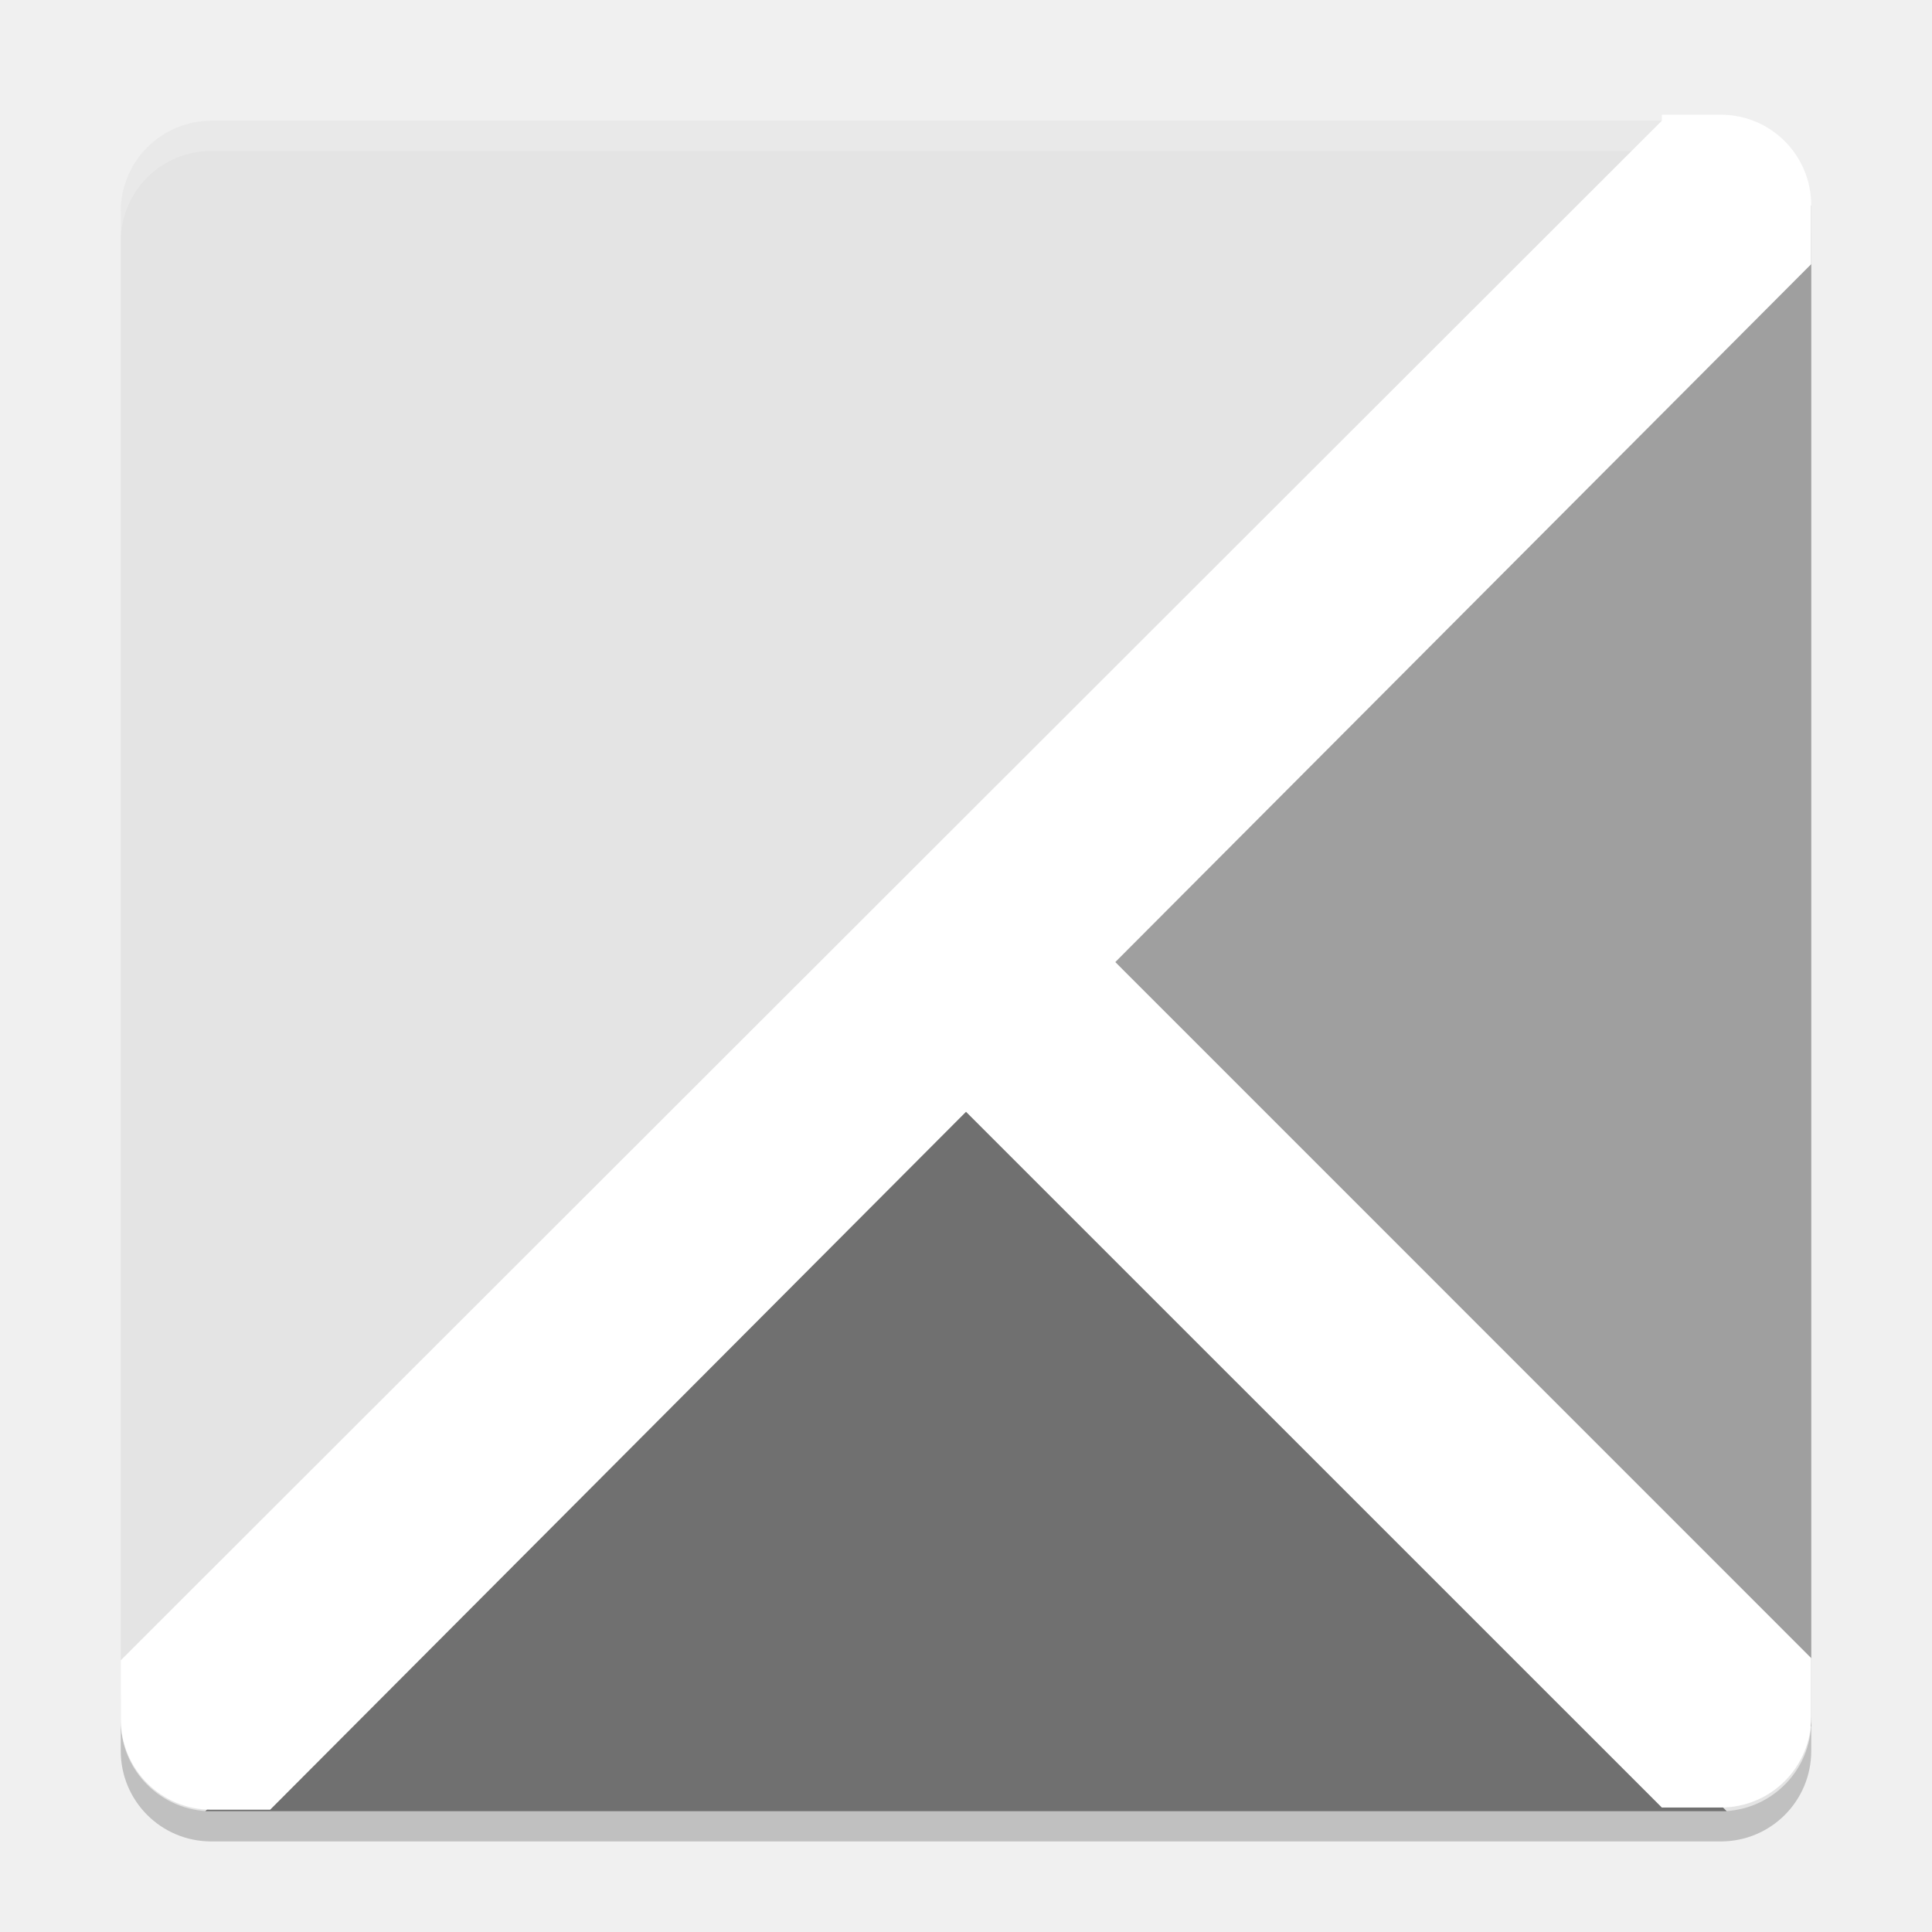
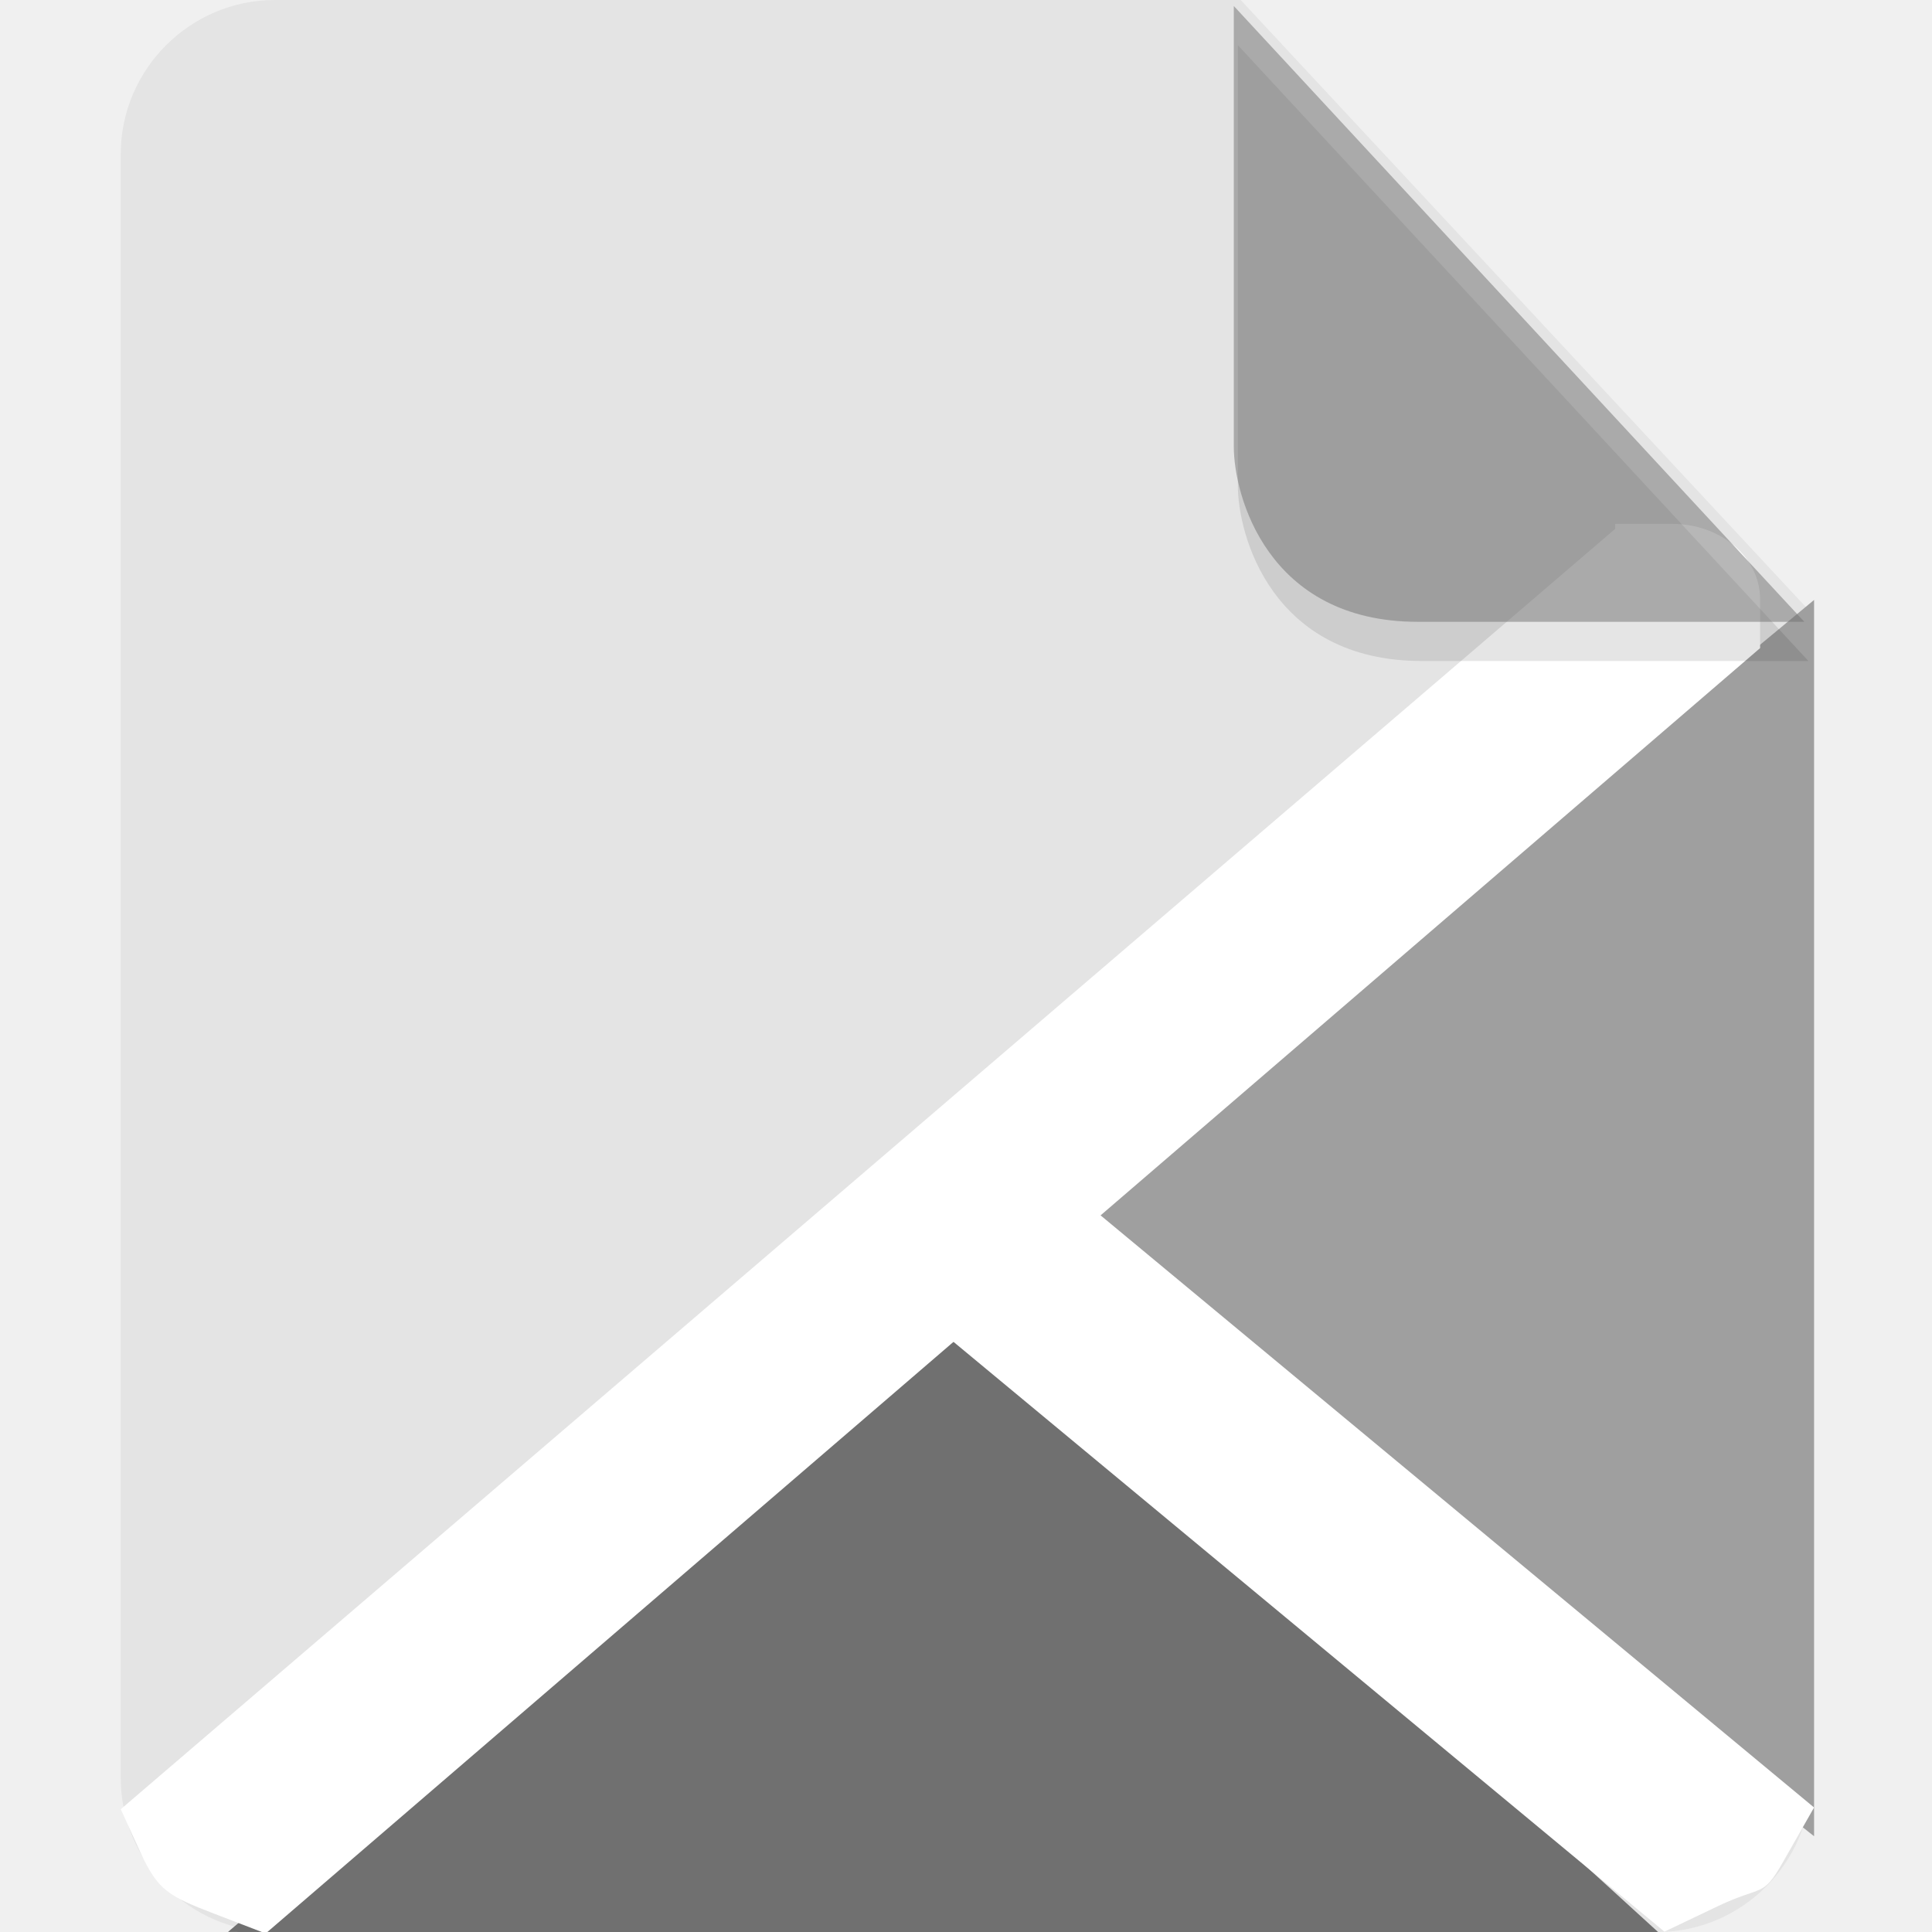
- <svg xmlns="http://www.w3.org/2000/svg" width="64" height="64" version="1.1">
-   <path style="opacity:0.2" d="m 4,56 0,2 C 4,59.662 5.338,61 7,61 l 50,0 c 1.662,0 3,-1.338 3,-3 l 0,-2 c 0,1.662 -1.338,3 -3,3 l -50,0 C 5.338,59 4,57.662 4,56 Z" />
-   <rect style="fill:#e4e4e4" width="56" height="56" x="-60" y="-60" rx="3" ry="3" transform="matrix(0,-1,-1,0,0,0)" />
-   <path style="opacity:0.2;fill:#ffffff" d="m 7,4 c -1.662,0 -3,1.338 -3,3 l 0,1 c 0,-1.662 1.338,-3 3,-3 l 50,0 c 1.662,0 3,1.338 3,3 l 0,-1 c 0,-1.662 -1.338,-3 -3,-3 l -50,0 z" />
-   <path style="fill:#707070;fill-rule:evenodd" d="M 6.8,60 32,34.8 57.2,60 Z" />
-   <path style="fill:#9f9f9f;fill-rule:evenodd" d="M 60,57.2 34.8,32 60,6.8 Z" />
-   <path style="fill:#ffffff;fill-rule:evenodd" d="m 34.476,29.4 -4.953,4.953 25.528,25.524 1.949,0 c 1.662,0 3,-1.338 3,-3 l 0,-1.949 -25.524,-25.528 z" />
-   <path style="fill:#ffffff;fill-rule:evenodd" d="M 55.05,4 4,55 4,56.949 C 4,58.611 5.338,59.949 7,59.949 l 1.949,0 51.05,-51.2 0,-1.949 c 0,-1.662 -1.338,-3 -3,-3 l -1.949,0 z" />
+ <svg xmlns="http://www.w3.org/2000/svg" id="_图层_1" data-name="图层_1" version="1.1" viewBox="0 0 128 128" width="64" height="64" xml:space="preserve">
+   <defs id="defs1">
+     <style id="style1">
+       .st0 {
+         fill: #0071e9;
+       }
+ 
+       .st1 {
+         fill: #fff;
+       }
+ 
+       .st2 {
+         fill: #5aaaff;
+         isolation: isolate;
+         opacity: .5;
+       }
+     </style>
+   </defs>
+   <path class="st0" d="M18.2,0c-5.6,0-10.2,4.6-10.2,10.2v107.6c0,5.6,4.6,10.2,10.2,10.2h91.6c5.6,0,10.2-4.6,10.2-10.2V40.6L82.2,0H18.2Z" id="path1" style="fill:#e4e4e4;fill-opacity:1" />
+   <g id="g3" transform="matrix(2.003342,0,0,1.662313,-0.01336676,28.44359)" style="display:inline">
+     <path style="fill:#707070;fill-rule:evenodd;fill-opacity:1" d="M 7.547,59.887 32,34.8 55.145,60.225 Z" id="path3" />
+     <path style="fill:#9f9f9f;fill-rule:evenodd;fill-opacity:1" d="M 60,56.074 34.8,32 60,6.8 Z" id="path4" />
+     <path style="fill:#ffffff;fill-rule:evenodd" d="m 34.476,29.4 -4.953,4.953 25.528,25.524 1.762,-1.013 c 1.5,-0.862 1.477,-0.317 2.159,-1.762 L 60,54.928 34.476,29.4 Z" id="path5" />
+     <path style="fill:#ffffff;fill-rule:evenodd;stroke-width:0.984" d="M 53.423,3.968 4,54.997 4.654,56.722 c 0.573,1.513 0.936,1.743 2.437,2.439 L 8.792,59.949 58.215,8.72 V 6.77 c 0,-1.663 -1.295,-3.002 -2.904,-3.002 H 53.423 Z" id="path6" />
+   </g>
+   <path class="st2" d="m 82.013,2.994 v 29.2 c 0,3.2 2.2,11.6 12.2,11.6 h 25.6 z" id="path2" style="fill:#000000;fill-opacity:0.2" />
+   <path class="st2" d="M 81.743,0.398 V 29.598 c 0,3.2 2.2,11.6 12.2,11.6 h 25.6 z" id="path2-6" style="opacity:0.5;isolation:isolate;fill:#707070;fill-opacity:1" />
</svg>
